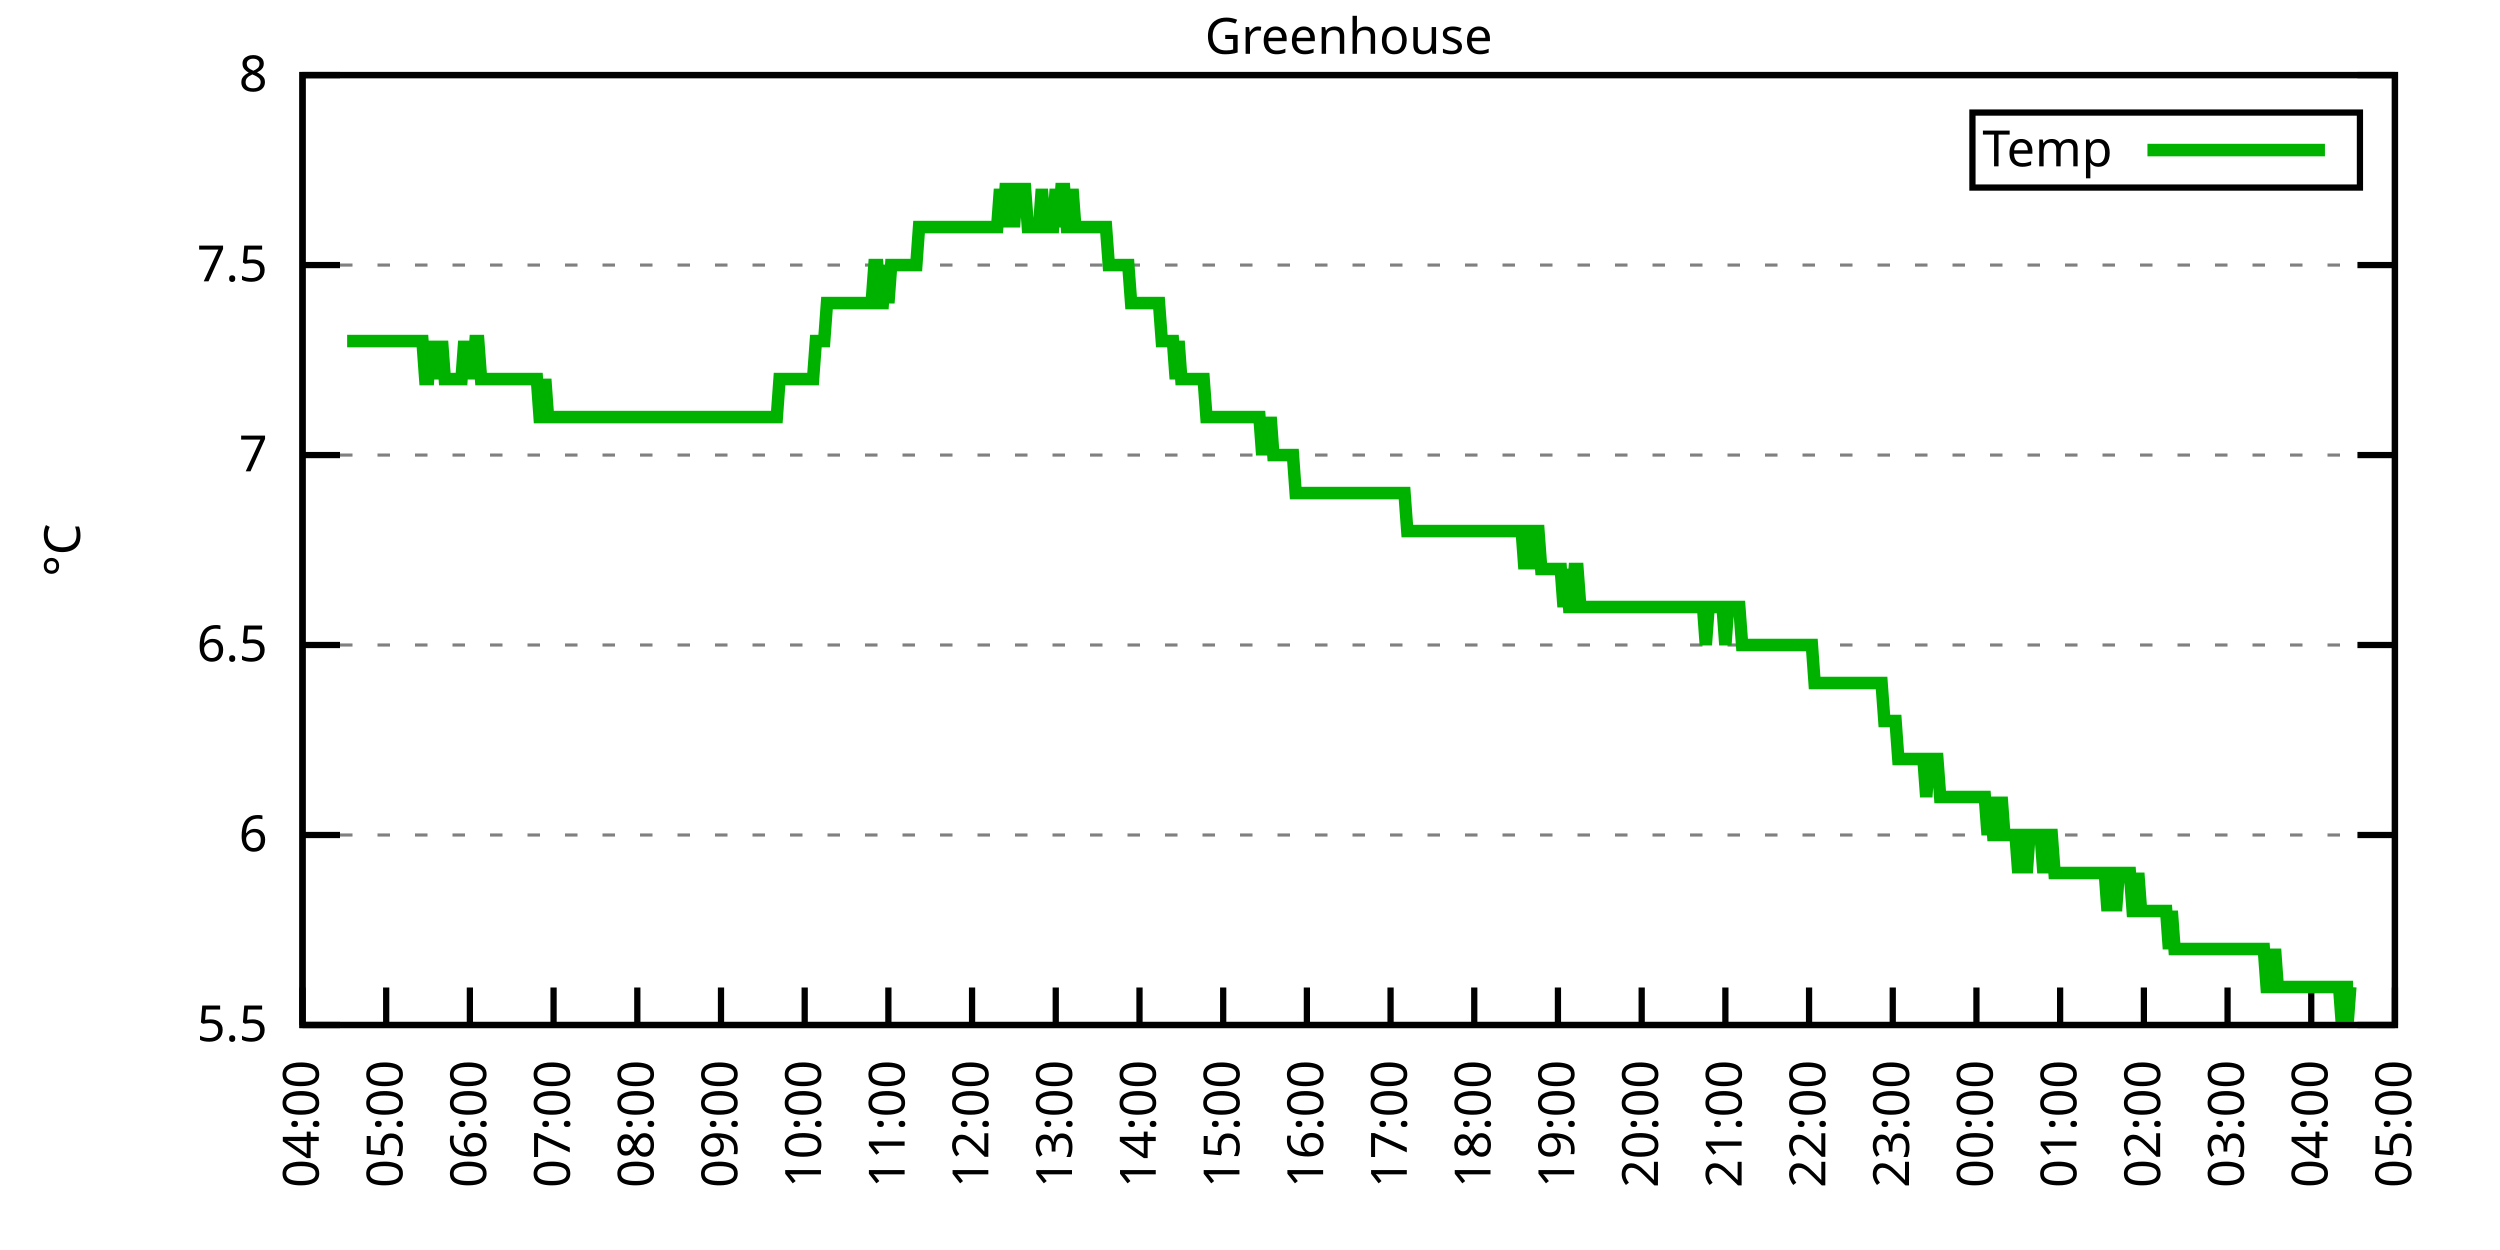
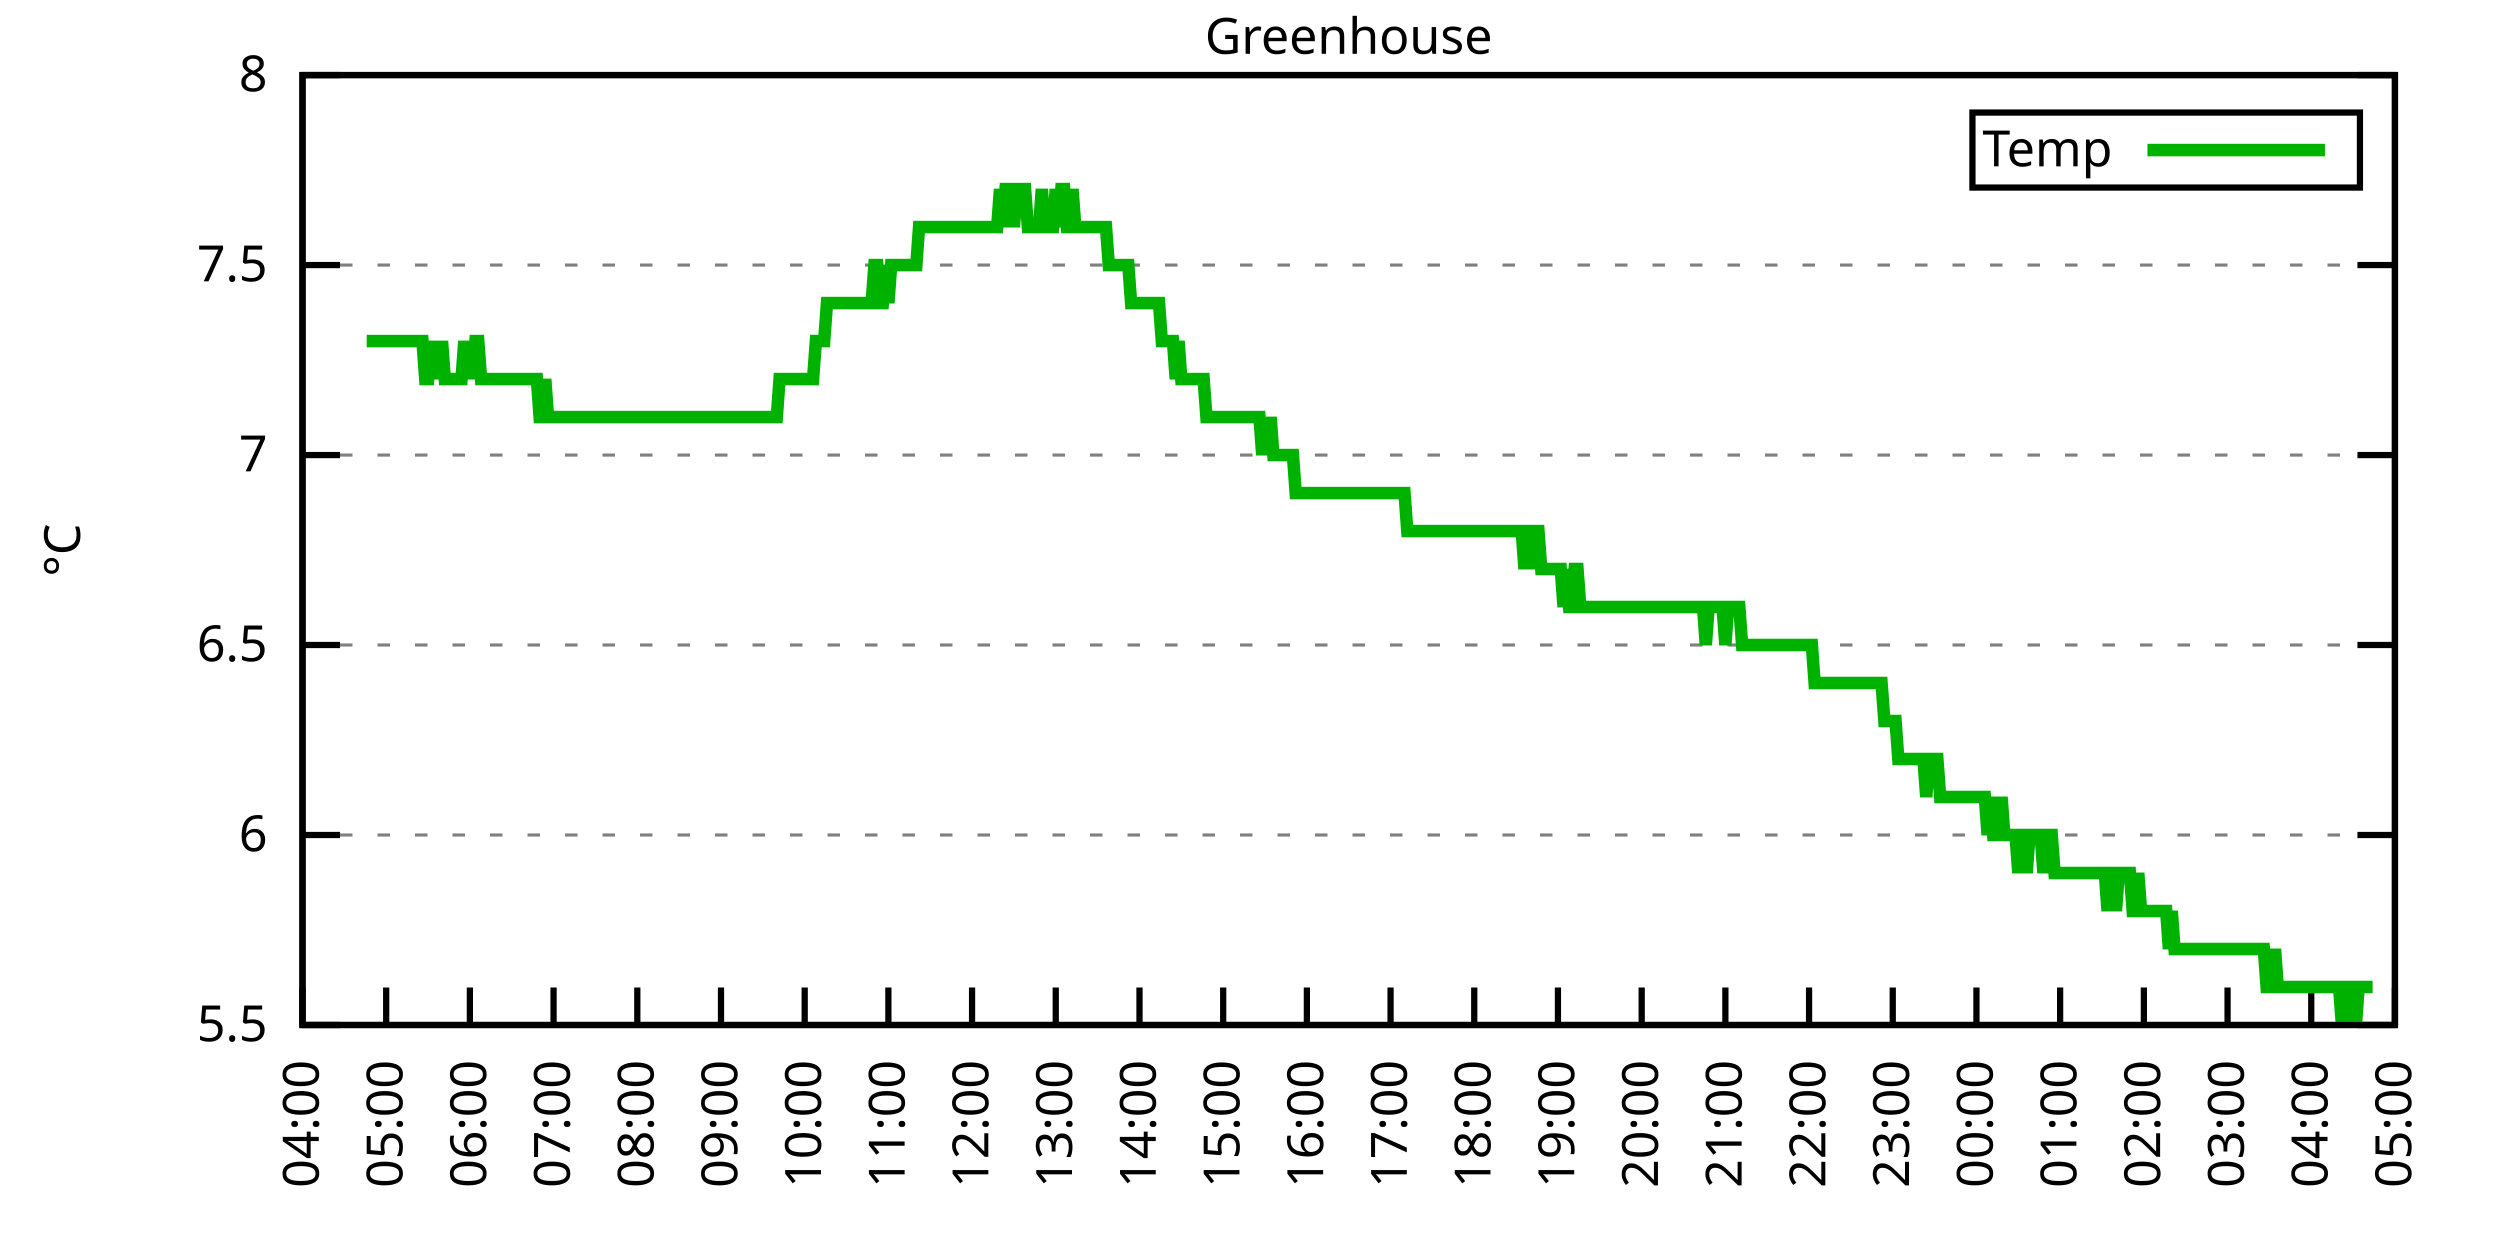
<svg xmlns="http://www.w3.org/2000/svg" xmlns:xlink="http://www.w3.org/1999/xlink" width="400" height="200" viewBox="0 0 400 200">
  <g id="gnuplot_canvas">
    <rect x="0" y="0" width="400" height="200" fill="none" />
    <defs>
      <circle id="gpDot" r="0.5" stroke-width="0.5" stroke="currentColor" />
      <path id="gpPt0" stroke-width="0.333" stroke="currentColor" d="M-1,0 h2 M0,-1 v2" />
      <path id="gpPt1" stroke-width="0.333" stroke="currentColor" d="M-1,-1 L1,1 M1,-1 L-1,1" />
      <path id="gpPt2" stroke-width="0.333" stroke="currentColor" d="M-1,0 L1,0 M0,-1 L0,1 M-1,-1 L1,1 M-1,1 L1,-1" />
      <rect id="gpPt3" stroke-width="0.333" stroke="currentColor" x="-1" y="-1" width="2" height="2" />
      <rect id="gpPt4" stroke-width="0.333" stroke="currentColor" fill="currentColor" x="-1" y="-1" width="2" height="2" />
      <circle id="gpPt5" stroke-width="0.333" stroke="currentColor" cx="0" cy="0" r="1" />
      <use xlink:href="#gpPt5" id="gpPt6" fill="currentColor" stroke="none" />
      <path id="gpPt7" stroke-width="0.333" stroke="currentColor" d="M0,-1.33 L-1.33,0.67 L1.33,0.67 z" />
      <use xlink:href="#gpPt7" id="gpPt8" fill="currentColor" stroke="none" />
      <use xlink:href="#gpPt7" id="gpPt9" stroke="currentColor" transform="rotate(180)" />
      <use xlink:href="#gpPt9" id="gpPt10" fill="currentColor" stroke="none" />
      <use xlink:href="#gpPt3" id="gpPt11" stroke="currentColor" transform="rotate(45)" />
      <use xlink:href="#gpPt11" id="gpPt12" fill="currentColor" stroke="none" />
      <path id="gpPt13" stroke-width="0.333" stroke="currentColor" d="M0,1.330 L1.265,0.411 L0.782,-1.067 L-0.782,-1.076 L-1.265,0.411 z" />
      <use xlink:href="#gpPt13" id="gpPt14" fill="currentColor" stroke="none" />
      <filter id="textbox" filterUnits="objectBoundingBox" x="0" y="0" height="1" width="1">
        <feFlood flood-color="white" flood-opacity="1" result="bgnd" />
        <feComposite in="SourceGraphic" in2="bgnd" operator="atop" />
      </filter>
      <filter id="greybox" filterUnits="objectBoundingBox" x="0" y="0" height="1" width="1">
        <feFlood flood-color="lightgrey" flood-opacity="1" result="grey" />
        <feComposite in="SourceGraphic" in2="grey" operator="atop" />
      </filter>
    </defs>
    <g fill="none" color="white" stroke="currentColor" stroke-width="1.00" stroke-linecap="butt" stroke-linejoin="miter">
</g>
    <g fill="none" color="black" stroke="currentColor" stroke-width="1.00" stroke-linecap="butt" stroke-linejoin="miter">
      <g stroke="none" shape-rendering="crispEdges">
        <polygon fill="rgb(255, 255, 255)" points="48.40,164.00 383.18,164.00 383.18,12.02 48.40,12.02 " />
      </g>
    </g>
    <g fill="none" color="black" stroke="currentColor" stroke-width="1.00" stroke-linecap="butt" stroke-linejoin="miter">
</g>
    <g fill="none" color="black" stroke="black" stroke-width="0.50" stroke-linecap="butt" stroke-linejoin="miter">
</g>
    <g fill="none" color="gray" stroke="currentColor" stroke-width="0.50" stroke-linecap="butt" stroke-linejoin="miter">
      <path stroke="gray" stroke-dasharray="2,4" class="gridline" d="M48.40,164.00 L383.19,164.00  " />
    </g>
    <g fill="none" color="gray" stroke="gray" stroke-width="1.00" stroke-linecap="butt" stroke-linejoin="miter">
</g>
    <g fill="none" color="black" stroke="currentColor" stroke-width="1.00" stroke-linecap="butt" stroke-linejoin="miter">
      <path stroke="black" d="M48.40,164.00 L54.40,164.00 M383.19,164.00 L377.19,164.00  " />
      <g transform="translate(42.80,166.60)" stroke="none" fill="black" font-family="Sans" font-size="8.00" text-anchor="end">
        <text>
          <tspan font-family="Sans"> 5.5</tspan>
        </text>
      </g>
    </g>
    <g fill="none" color="black" stroke="currentColor" stroke-width="1.00" stroke-linecap="butt" stroke-linejoin="miter">
</g>
    <g fill="none" color="black" stroke="black" stroke-width="0.50" stroke-linecap="butt" stroke-linejoin="miter">
</g>
    <g fill="none" color="gray" stroke="currentColor" stroke-width="0.50" stroke-linecap="butt" stroke-linejoin="miter">
      <path stroke="gray" stroke-dasharray="2,4" class="gridline" d="M48.40,133.60 L383.19,133.60  " />
    </g>
    <g fill="none" color="gray" stroke="gray" stroke-width="1.00" stroke-linecap="butt" stroke-linejoin="miter">
</g>
    <g fill="none" color="black" stroke="currentColor" stroke-width="1.00" stroke-linecap="butt" stroke-linejoin="miter">
      <path stroke="black" d="M48.40,133.60 L54.40,133.60 M383.19,133.60 L377.19,133.60  " />
      <g transform="translate(42.80,136.20)" stroke="none" fill="black" font-family="Sans" font-size="8.00" text-anchor="end">
        <text>
          <tspan font-family="Sans"> 6</tspan>
        </text>
      </g>
    </g>
    <g fill="none" color="black" stroke="currentColor" stroke-width="1.00" stroke-linecap="butt" stroke-linejoin="miter">
</g>
    <g fill="none" color="black" stroke="black" stroke-width="0.50" stroke-linecap="butt" stroke-linejoin="miter">
</g>
    <g fill="none" color="gray" stroke="currentColor" stroke-width="0.50" stroke-linecap="butt" stroke-linejoin="miter">
      <path stroke="gray" stroke-dasharray="2,4" class="gridline" d="M48.40,103.20 L383.19,103.20  " />
    </g>
    <g fill="none" color="gray" stroke="gray" stroke-width="1.00" stroke-linecap="butt" stroke-linejoin="miter">
</g>
    <g fill="none" color="black" stroke="currentColor" stroke-width="1.00" stroke-linecap="butt" stroke-linejoin="miter">
      <path stroke="black" d="M48.40,103.20 L54.40,103.20 M383.19,103.20 L377.19,103.20  " />
      <g transform="translate(42.80,105.80)" stroke="none" fill="black" font-family="Sans" font-size="8.00" text-anchor="end">
        <text>
          <tspan font-family="Sans"> 6.5</tspan>
        </text>
      </g>
    </g>
    <g fill="none" color="black" stroke="currentColor" stroke-width="1.00" stroke-linecap="butt" stroke-linejoin="miter">
</g>
    <g fill="none" color="black" stroke="black" stroke-width="0.50" stroke-linecap="butt" stroke-linejoin="miter">
</g>
    <g fill="none" color="gray" stroke="currentColor" stroke-width="0.50" stroke-linecap="butt" stroke-linejoin="miter">
      <path stroke="gray" stroke-dasharray="2,4" class="gridline" d="M48.40,72.81 L383.19,72.81  " />
    </g>
    <g fill="none" color="gray" stroke="gray" stroke-width="1.00" stroke-linecap="butt" stroke-linejoin="miter">
</g>
    <g fill="none" color="black" stroke="currentColor" stroke-width="1.00" stroke-linecap="butt" stroke-linejoin="miter">
      <path stroke="black" d="M48.40,72.81 L54.40,72.81 M383.19,72.81 L377.19,72.81  " />
      <g transform="translate(42.80,75.41)" stroke="none" fill="black" font-family="Sans" font-size="8.00" text-anchor="end">
        <text>
          <tspan font-family="Sans"> 7</tspan>
        </text>
      </g>
    </g>
    <g fill="none" color="black" stroke="currentColor" stroke-width="1.00" stroke-linecap="butt" stroke-linejoin="miter">
</g>
    <g fill="none" color="black" stroke="black" stroke-width="0.50" stroke-linecap="butt" stroke-linejoin="miter">
</g>
    <g fill="none" color="gray" stroke="currentColor" stroke-width="0.50" stroke-linecap="butt" stroke-linejoin="miter">
      <path stroke="gray" stroke-dasharray="2,4" class="gridline" d="M48.40,42.41 L383.19,42.41  " />
    </g>
    <g fill="none" color="gray" stroke="gray" stroke-width="1.00" stroke-linecap="butt" stroke-linejoin="miter">
</g>
    <g fill="none" color="black" stroke="currentColor" stroke-width="1.00" stroke-linecap="butt" stroke-linejoin="miter">
      <path stroke="black" d="M48.40,42.41 L54.40,42.41 M383.19,42.41 L377.19,42.41  " />
      <g transform="translate(42.80,45.01)" stroke="none" fill="black" font-family="Sans" font-size="8.00" text-anchor="end">
        <text>
          <tspan font-family="Sans"> 7.5</tspan>
        </text>
      </g>
    </g>
    <g fill="none" color="black" stroke="currentColor" stroke-width="1.00" stroke-linecap="butt" stroke-linejoin="miter">
</g>
    <g fill="none" color="black" stroke="black" stroke-width="0.50" stroke-linecap="butt" stroke-linejoin="miter">
</g>
    <g fill="none" color="gray" stroke="currentColor" stroke-width="0.50" stroke-linecap="butt" stroke-linejoin="miter">
      <path stroke="gray" stroke-dasharray="2,4" class="gridline" d="M48.40,12.01 L383.19,12.01  " />
    </g>
    <g fill="none" color="gray" stroke="gray" stroke-width="1.00" stroke-linecap="butt" stroke-linejoin="miter">
</g>
    <g fill="none" color="black" stroke="currentColor" stroke-width="1.00" stroke-linecap="butt" stroke-linejoin="miter">
      <path stroke="black" d="M48.40,12.01 L54.40,12.01 M383.19,12.01 L377.19,12.01  " />
      <g transform="translate(42.80,14.61)" stroke="none" fill="black" font-family="Sans" font-size="8.00" text-anchor="end">
        <text>
          <tspan font-family="Sans"> 8</tspan>
        </text>
      </g>
    </g>
    <g fill="none" color="black" stroke="currentColor" stroke-width="1.00" stroke-linecap="butt" stroke-linejoin="miter">
      <path stroke="black" d="M48.40,164.00 L48.40,158.00  " />
      <g transform="translate(51.00,169.60) rotate(270.00)" stroke="none" fill="black" font-family="Sans" font-size="8.00" text-anchor="end">
        <text>
          <tspan font-family="Sans">04:00</tspan>
        </text>
      </g>
    </g>
    <g fill="none" color="black" stroke="currentColor" stroke-width="1.00" stroke-linecap="butt" stroke-linejoin="miter">
      <path stroke="black" d="M61.79,164.00 L61.79,158.00  " />
      <g transform="translate(64.39,169.60) rotate(270.00)" stroke="none" fill="black" font-family="Sans" font-size="8.00" text-anchor="end">
        <text>
          <tspan font-family="Sans">05:00</tspan>
        </text>
      </g>
    </g>
    <g fill="none" color="black" stroke="currentColor" stroke-width="1.00" stroke-linecap="butt" stroke-linejoin="miter">
      <path stroke="black" d="M75.18,164.00 L75.18,158.00  " />
      <g transform="translate(77.78,169.60) rotate(270.00)" stroke="none" fill="black" font-family="Sans" font-size="8.00" text-anchor="end">
        <text>
          <tspan font-family="Sans">06:00</tspan>
        </text>
      </g>
    </g>
    <g fill="none" color="black" stroke="currentColor" stroke-width="1.00" stroke-linecap="butt" stroke-linejoin="miter">
      <path stroke="black" d="M88.57,164.00 L88.57,158.00  " />
      <g transform="translate(91.17,169.60) rotate(270.00)" stroke="none" fill="black" font-family="Sans" font-size="8.00" text-anchor="end">
        <text>
          <tspan font-family="Sans">07:00</tspan>
        </text>
      </g>
    </g>
    <g fill="none" color="black" stroke="currentColor" stroke-width="1.00" stroke-linecap="butt" stroke-linejoin="miter">
      <path stroke="black" d="M101.97,164.00 L101.97,158.00  " />
      <g transform="translate(104.57,169.60) rotate(270.00)" stroke="none" fill="black" font-family="Sans" font-size="8.00" text-anchor="end">
        <text>
          <tspan font-family="Sans">08:00</tspan>
        </text>
      </g>
    </g>
    <g fill="none" color="black" stroke="currentColor" stroke-width="1.00" stroke-linecap="butt" stroke-linejoin="miter">
      <path stroke="black" d="M115.36,164.00 L115.36,158.00  " />
      <g transform="translate(117.96,169.60) rotate(270.00)" stroke="none" fill="black" font-family="Sans" font-size="8.00" text-anchor="end">
        <text>
          <tspan font-family="Sans">09:00</tspan>
        </text>
      </g>
    </g>
    <g fill="none" color="black" stroke="currentColor" stroke-width="1.00" stroke-linecap="butt" stroke-linejoin="miter">
      <path stroke="black" d="M128.75,164.00 L128.75,158.00  " />
      <g transform="translate(131.35,169.60) rotate(270.00)" stroke="none" fill="black" font-family="Sans" font-size="8.00" text-anchor="end">
        <text>
          <tspan font-family="Sans">10:00</tspan>
        </text>
      </g>
    </g>
    <g fill="none" color="black" stroke="currentColor" stroke-width="1.00" stroke-linecap="butt" stroke-linejoin="miter">
      <path stroke="black" d="M142.14,164.00 L142.14,158.00  " />
      <g transform="translate(144.74,169.60) rotate(270.00)" stroke="none" fill="black" font-family="Sans" font-size="8.00" text-anchor="end">
        <text>
          <tspan font-family="Sans">11:00</tspan>
        </text>
      </g>
    </g>
    <g fill="none" color="black" stroke="currentColor" stroke-width="1.00" stroke-linecap="butt" stroke-linejoin="miter">
      <path stroke="black" d="M155.53,164.00 L155.53,158.00  " />
      <g transform="translate(158.13,169.60) rotate(270.00)" stroke="none" fill="black" font-family="Sans" font-size="8.00" text-anchor="end">
        <text>
          <tspan font-family="Sans">12:00</tspan>
        </text>
      </g>
    </g>
    <g fill="none" color="black" stroke="currentColor" stroke-width="1.00" stroke-linecap="butt" stroke-linejoin="miter">
      <path stroke="black" d="M168.92,164.00 L168.92,158.00  " />
      <g transform="translate(171.52,169.60) rotate(270.00)" stroke="none" fill="black" font-family="Sans" font-size="8.00" text-anchor="end">
        <text>
          <tspan font-family="Sans">13:00</tspan>
        </text>
      </g>
    </g>
    <g fill="none" color="black" stroke="currentColor" stroke-width="1.00" stroke-linecap="butt" stroke-linejoin="miter">
      <path stroke="black" d="M182.32,164.00 L182.32,158.00  " />
      <g transform="translate(184.92,169.60) rotate(270.00)" stroke="none" fill="black" font-family="Sans" font-size="8.00" text-anchor="end">
        <text>
          <tspan font-family="Sans">14:00</tspan>
        </text>
      </g>
    </g>
    <g fill="none" color="black" stroke="currentColor" stroke-width="1.00" stroke-linecap="butt" stroke-linejoin="miter">
      <path stroke="black" d="M195.71,164.00 L195.71,158.00  " />
      <g transform="translate(198.31,169.60) rotate(270.00)" stroke="none" fill="black" font-family="Sans" font-size="8.00" text-anchor="end">
        <text>
          <tspan font-family="Sans">15:00</tspan>
        </text>
      </g>
    </g>
    <g fill="none" color="black" stroke="currentColor" stroke-width="1.00" stroke-linecap="butt" stroke-linejoin="miter">
      <path stroke="black" d="M209.10,164.00 L209.10,158.00  " />
      <g transform="translate(211.70,169.60) rotate(270.00)" stroke="none" fill="black" font-family="Sans" font-size="8.00" text-anchor="end">
        <text>
          <tspan font-family="Sans">16:00</tspan>
        </text>
      </g>
    </g>
    <g fill="none" color="black" stroke="currentColor" stroke-width="1.00" stroke-linecap="butt" stroke-linejoin="miter">
      <path stroke="black" d="M222.49,164.00 L222.49,158.00  " />
      <g transform="translate(225.09,169.60) rotate(270.00)" stroke="none" fill="black" font-family="Sans" font-size="8.00" text-anchor="end">
        <text>
          <tspan font-family="Sans">17:00</tspan>
        </text>
      </g>
    </g>
    <g fill="none" color="black" stroke="currentColor" stroke-width="1.00" stroke-linecap="butt" stroke-linejoin="miter">
      <path stroke="black" d="M235.88,164.00 L235.88,158.00  " />
      <g transform="translate(238.48,169.60) rotate(270.00)" stroke="none" fill="black" font-family="Sans" font-size="8.00" text-anchor="end">
        <text>
          <tspan font-family="Sans">18:00</tspan>
        </text>
      </g>
    </g>
    <g fill="none" color="black" stroke="currentColor" stroke-width="1.00" stroke-linecap="butt" stroke-linejoin="miter">
      <path stroke="black" d="M249.27,164.00 L249.27,158.00  " />
      <g transform="translate(251.87,169.60) rotate(270.00)" stroke="none" fill="black" font-family="Sans" font-size="8.00" text-anchor="end">
        <text>
          <tspan font-family="Sans">19:00</tspan>
        </text>
      </g>
    </g>
    <g fill="none" color="black" stroke="currentColor" stroke-width="1.00" stroke-linecap="butt" stroke-linejoin="miter">
      <path stroke="black" d="M262.67,164.00 L262.67,158.00  " />
      <g transform="translate(265.27,169.60) rotate(270.00)" stroke="none" fill="black" font-family="Sans" font-size="8.00" text-anchor="end">
        <text>
          <tspan font-family="Sans">20:00</tspan>
        </text>
      </g>
    </g>
    <g fill="none" color="black" stroke="currentColor" stroke-width="1.00" stroke-linecap="butt" stroke-linejoin="miter">
      <path stroke="black" d="M276.06,164.00 L276.06,158.00  " />
      <g transform="translate(278.66,169.60) rotate(270.00)" stroke="none" fill="black" font-family="Sans" font-size="8.00" text-anchor="end">
        <text>
          <tspan font-family="Sans">21:00</tspan>
        </text>
      </g>
    </g>
    <g fill="none" color="black" stroke="currentColor" stroke-width="1.00" stroke-linecap="butt" stroke-linejoin="miter">
      <path stroke="black" d="M289.45,164.00 L289.45,158.00  " />
      <g transform="translate(292.05,169.60) rotate(270.00)" stroke="none" fill="black" font-family="Sans" font-size="8.00" text-anchor="end">
        <text>
          <tspan font-family="Sans">22:00</tspan>
        </text>
      </g>
    </g>
    <g fill="none" color="black" stroke="currentColor" stroke-width="1.00" stroke-linecap="butt" stroke-linejoin="miter">
      <path stroke="black" d="M302.84,164.00 L302.84,158.00  " />
      <g transform="translate(305.44,169.60) rotate(270.00)" stroke="none" fill="black" font-family="Sans" font-size="8.00" text-anchor="end">
        <text>
          <tspan font-family="Sans">23:00</tspan>
        </text>
      </g>
    </g>
    <g fill="none" color="black" stroke="currentColor" stroke-width="1.00" stroke-linecap="butt" stroke-linejoin="miter">
      <path stroke="black" d="M316.23,164.00 L316.23,158.00  " />
      <g transform="translate(318.83,169.60) rotate(270.00)" stroke="none" fill="black" font-family="Sans" font-size="8.00" text-anchor="end">
        <text>
          <tspan font-family="Sans">00:00</tspan>
        </text>
      </g>
    </g>
    <g fill="none" color="black" stroke="currentColor" stroke-width="1.00" stroke-linecap="butt" stroke-linejoin="miter">
      <path stroke="black" d="M329.62,164.00 L329.62,158.00  " />
      <g transform="translate(332.22,169.60) rotate(270.00)" stroke="none" fill="black" font-family="Sans" font-size="8.00" text-anchor="end">
        <text>
          <tspan font-family="Sans">01:00</tspan>
        </text>
      </g>
    </g>
    <g fill="none" color="black" stroke="currentColor" stroke-width="1.00" stroke-linecap="butt" stroke-linejoin="miter">
      <path stroke="black" d="M343.02,164.00 L343.02,158.00  " />
      <g transform="translate(345.62,169.60) rotate(270.00)" stroke="none" fill="black" font-family="Sans" font-size="8.00" text-anchor="end">
        <text>
          <tspan font-family="Sans">02:00</tspan>
        </text>
      </g>
    </g>
    <g fill="none" color="black" stroke="currentColor" stroke-width="1.00" stroke-linecap="butt" stroke-linejoin="miter">
      <path stroke="black" d="M356.41,164.00 L356.41,158.00  " />
      <g transform="translate(359.01,169.60) rotate(270.00)" stroke="none" fill="black" font-family="Sans" font-size="8.00" text-anchor="end">
        <text>
          <tspan font-family="Sans">03:00</tspan>
        </text>
      </g>
    </g>
    <g fill="none" color="black" stroke="currentColor" stroke-width="1.00" stroke-linecap="butt" stroke-linejoin="miter">
      <path stroke="black" d="M369.80,164.00 L369.80,158.00  " />
      <g transform="translate(372.40,169.60) rotate(270.00)" stroke="none" fill="black" font-family="Sans" font-size="8.00" text-anchor="end">
        <text>
          <tspan font-family="Sans">04:00</tspan>
        </text>
      </g>
    </g>
    <g fill="none" color="black" stroke="currentColor" stroke-width="1.00" stroke-linecap="butt" stroke-linejoin="miter">
      <path stroke="black" d="M383.19,164.00 L383.19,158.00  " />
      <g transform="translate(385.79,169.60) rotate(270.00)" stroke="none" fill="black" font-family="Sans" font-size="8.00" text-anchor="end">
        <text>
          <tspan font-family="Sans">05:00</tspan>
        </text>
      </g>
    </g>
    <g fill="none" color="black" stroke="currentColor" stroke-width="1.00" stroke-linecap="butt" stroke-linejoin="miter">
</g>
    <g fill="none" color="black" stroke="currentColor" stroke-width="1.00" stroke-linecap="butt" stroke-linejoin="miter">
      <path stroke="black" d="M48.40,12.01 L48.40,164.00 L383.19,164.00 L383.19,12.01 L48.40,12.01 Z  " />
    </g>
    <g fill="none" color="black" stroke="currentColor" stroke-width="1.00" stroke-linecap="butt" stroke-linejoin="miter">
</g>
    <g fill="none" color="black" stroke="currentColor" stroke-width="1.00" stroke-linecap="butt" stroke-linejoin="miter">
      <path stroke="black" d="M315.59,30.01 L315.59,18.01 L377.59,18.01 L377.59,30.01 L315.59,30.01 Z  " />
    </g>
    <g id="Greenhouse_plot_1">
      <g fill="none" color="white" stroke="black" stroke-width="2.00" stroke-linecap="butt" stroke-linejoin="miter">
</g>
      <g fill="none" color="black" stroke="currentColor" stroke-width="2.00" stroke-linecap="butt" stroke-linejoin="miter">
        <g transform="translate(337.99,26.61)" stroke="none" fill="black" font-family="Sans" font-size="8.00" text-anchor="end">
          <text>
            <tspan font-family="Sans">Temp</tspan>
          </text>
        </g>
      </g>
      <g fill="none" color="black" stroke="currentColor" stroke-width="2.00" stroke-linecap="butt" stroke-linejoin="miter">
-         <path stroke="rgb(  0, 178,   0)" d="M343.59,24.01 L371.99,24.01 M55.54,54.57 L55.99,54.57 L56.43,54.57 L56.88,54.57 L57.33,54.57 L57.77,54.57   L58.22,54.57 L58.67,54.57 L59.11,54.57 L59.56,54.57 L60.01,54.57 L60.45,54.57 L60.90,54.57 L61.35,54.57   L61.79,54.57 L62.24,54.57 L62.68,54.57 L63.13,54.57 L63.58,54.57 L64.02,54.57 L64.47,54.57 L64.92,54.57   L65.36,54.57 L65.81,54.57 L66.26,54.57 L66.70,54.57 L67.15,54.57 L67.59,54.57 L68.04,60.65 L68.49,60.65   L68.93,54.57 L69.38,60.65 L69.83,54.57 L70.27,60.65 L70.72,54.57 L71.17,60.65 L71.61,60.65 L72.06,60.65   L72.50,60.65 L72.95,60.65 L73.40,60.65 L73.84,60.65 L74.29,54.57 L74.74,60.65 L75.18,54.57 L75.63,60.65   L76.08,54.57 L76.52,54.57 L76.97,60.65 L77.42,60.65 L77.86,60.65 L78.31,60.65 L78.75,60.65 L79.20,60.65   L79.65,60.65 L80.09,60.65 L80.54,60.65 L80.99,60.65 L81.43,60.65 L81.88,60.65 L82.33,60.65 L82.77,60.65   L83.22,60.65 L83.66,60.65 L84.11,60.65 L84.56,60.65 L85.00,60.65 L85.45,60.65 L85.90,60.65 L86.34,66.73   L86.79,66.73 L87.24,60.65 L87.68,66.73 L88.13,66.73 L88.57,66.73 L89.02,66.73 L89.47,66.73 L89.91,66.73   L90.36,66.73 L90.81,66.73 L91.25,66.73 L91.70,66.73 L92.15,66.73 L92.59,66.73 L93.04,66.73 L93.49,66.73   L93.93,66.73 L94.38,66.73 L94.82,66.73 L95.27,66.73 L95.72,66.73 L96.16,66.73 L96.61,66.73 L97.06,66.73   L97.50,66.73 L97.95,66.73 L98.40,66.73 L98.84,66.73 L99.29,66.73 L99.73,66.73 L100.18,66.73 L100.63,66.73   L101.07,66.73 L101.52,66.73 L101.97,66.73 L102.41,66.73 L102.86,66.73 L103.31,66.73 L103.75,66.73 L104.20,66.73   L104.64,66.73 L105.09,66.73 L105.54,66.73 L105.98,66.73 L106.43,66.73 L106.88,66.73 L107.32,66.73 L107.77,66.73   L108.22,66.73 L108.66,66.73 L109.11,66.73 L109.55,66.73 L110.00,66.73 L110.45,66.73 L110.89,66.73 L111.34,66.73   L111.79,66.73 L112.23,66.73 L112.68,66.73 L113.13,66.73 L113.57,66.73 L114.02,66.73 L114.47,66.73 L114.91,66.73   L115.36,66.73 L115.80,66.73 L116.25,66.73 L116.70,66.73 L117.14,66.73 L117.59,66.73 L118.04,66.73 L118.48,66.73   L118.93,66.73 L119.38,66.73 L119.82,66.73 L120.27,66.73 L120.71,66.73 L121.16,66.73 L121.61,66.73 L122.05,66.73   L122.50,66.73 L122.95,66.73 L123.39,66.73 L123.84,66.73 L124.29,66.73 L124.73,60.65 L125.18,60.65 L125.62,60.65   L126.07,60.65 L126.52,60.65 L126.96,60.65 L127.41,60.65 L127.86,60.65 L128.30,60.65 L128.75,60.65 L129.20,60.65   L129.64,60.65 L130.09,60.65 L130.54,54.57 L130.98,54.57 L131.43,54.57 L131.87,54.57 L132.32,48.49 L132.77,48.49   L133.21,48.49 L133.66,48.49 L134.11,48.49 L134.55,48.49 L135.00,48.49 L135.45,48.49 L135.89,48.49 L136.34,48.49   L136.78,48.49 L137.23,48.49 L137.68,48.49 L138.12,48.49 L138.57,48.49 L139.02,48.49 L139.46,48.49 L139.91,42.41   L140.36,42.41 L140.80,48.49 L141.25,48.49 L141.69,42.41 L142.14,48.49 L142.59,42.41 L143.03,42.41 L143.48,42.41   L143.93,42.41 L144.37,42.41 L144.82,42.41 L145.27,42.41 L145.71,42.41 L146.16,42.41 L146.61,42.41 L147.05,36.33   L147.50,36.33 L147.94,36.33 L148.39,36.33 L148.84,36.33 L149.28,36.33 L149.73,36.33 L150.18,36.33 L150.62,36.33   L151.07,36.33 L151.52,36.33 L151.96,36.33 L152.41,36.33 L152.85,36.33 L153.30,36.33 L153.75,36.33 L154.19,36.33   L154.64,36.33 L155.09,36.33 L155.53,36.33 L155.98,36.33 L156.43,36.33 L156.87,36.33 L157.32,36.33 L157.76,36.33   L158.21,36.33 L158.66,36.33 L159.10,36.33 L159.55,36.33 L160.00,30.25 L160.44,36.33 L160.89,30.25 L161.34,30.25   L161.78,30.25 L162.23,36.33 L162.67,30.25 L163.12,30.25 L163.57,30.25 L164.01,30.25 L164.46,36.33 L164.91,36.33   L165.35,36.33 L165.80,36.33 L166.25,36.33 L166.69,30.25 L167.14,36.33 L167.59,36.33 L168.03,36.33 L168.48,36.33   L168.92,30.25 L169.37,36.33 L169.82,30.25 L170.26,30.25 L170.71,36.33 L171.16,36.33 L171.60,30.25 L172.05,36.33   L172.50,36.33 L172.94,36.33 L173.39,36.33 L173.83,36.33 L174.28,36.33 L174.73,36.33 L175.17,36.33 L175.62,36.33   L176.07,36.33 L176.51,36.33 L176.96,36.33 L177.41,42.41 L177.85,42.41 L178.30,42.41 L178.74,42.41 L179.19,42.41   L179.64,42.41 L180.08,42.41 L180.53,42.41 L180.98,48.49 L181.42,48.49 L181.87,48.49 L182.32,48.49 L182.76,48.49   L183.21,48.49 L183.66,48.49 L184.10,48.49 L184.55,48.49 L184.99,48.49 L185.44,48.49 L185.89,54.57 L186.33,54.57   L186.78,54.57 L187.23,54.57 L187.67,54.57 L188.12,60.65 L188.57,54.57 L189.01,60.65 L189.46,60.65 L189.90,60.65   L190.35,60.65 L190.80,60.65 L191.24,60.65 L191.69,60.65 L192.14,60.65 L192.58,60.65 L193.03,66.73 L193.48,66.73   L193.92,66.73 L194.37,66.73 L194.81,66.73 L195.26,66.73 L195.71,66.73 L196.15,66.73 L196.60,66.73 L197.05,66.73   L197.49,66.73 L197.94,66.73 L198.39,66.73 L198.83,66.73 L199.28,66.73 L199.73,66.73 L200.17,66.73 L200.62,66.73   L201.06,66.73 L201.51,66.73 L201.96,72.81 L202.40,66.73 L202.85,72.81 L203.30,66.73 L203.74,72.81 L204.19,72.81   L204.64,72.81 L205.08,72.81 L205.53,72.81 L205.97,72.81 L206.42,72.81 L206.87,72.81 L207.31,78.89 L207.76,78.89   L208.21,78.89 L208.65,78.89 L209.10,78.89 L209.55,78.89 L209.99,78.89 L210.44,78.89 L210.88,78.89 L211.33,78.89   L211.78,78.89 L212.22,78.89 L212.67,78.89 L213.12,78.89 L213.56,78.89 L214.01,78.89 L214.46,78.89 L214.90,78.89   L215.35,78.89 L215.80,78.89 L216.24,78.89 L216.69,78.89 L217.13,78.89 L217.58,78.89 L218.03,78.89 L218.47,78.89   L218.92,78.89 L219.37,78.89 L219.81,78.89 L220.26,78.89 L220.71,78.89 L221.15,78.89 L221.60,78.89 L222.04,78.89   L222.49,78.89 L222.94,78.89 L223.38,78.89 L223.83,78.89 L224.28,78.89 L224.72,78.89 L225.17,84.97 L225.62,84.97   L226.06,84.97 L226.51,84.97 L226.95,84.97 L227.40,84.97 L227.85,84.97 L228.29,84.97 L228.74,84.97 L229.19,84.97   L229.63,84.97 L230.08,84.97 L230.53,84.97 L230.97,84.97 L231.42,84.97 L231.86,84.97 L232.31,84.97 L232.76,84.97   L233.20,84.97 L233.65,84.97 L234.10,84.97 L234.54,84.97 L234.99,84.97 L235.44,84.97 L235.88,84.97 L236.33,84.97   L236.78,84.97 L237.22,84.97 L237.67,84.97 L238.11,84.97 L238.56,84.97 L239.01,84.97 L239.45,84.97 L239.90,84.97   L240.35,84.97 L240.79,84.97 L241.24,84.97 L241.69,84.97 L242.13,84.97 L242.58,84.97 L243.02,84.97 L243.47,84.97   L243.92,91.04 L244.36,84.97 L244.81,91.04 L245.26,84.97 L245.70,84.97 L246.15,84.97 L246.60,91.04 L247.04,91.04   L247.49,91.04 L247.93,91.04 L248.38,91.04 L248.83,91.04 L249.27,91.04 L249.72,91.04 L250.17,97.12 L250.61,91.04   L251.06,97.12 L251.51,97.12 L251.95,91.04 L252.40,91.04 L252.85,97.12 L253.29,97.12 L253.74,97.12 L254.18,97.12   L254.63,97.12 L255.08,97.12 L255.52,97.12 L255.97,97.12 L256.42,97.12 L256.86,97.12 L257.31,97.12 L257.76,97.12   L258.20,97.12 L258.65,97.12 L259.09,97.12 L259.54,97.12 L259.99,97.12 L260.43,97.12 L260.88,97.12 L261.33,97.12   L261.77,97.12 L262.22,97.12 L262.67,97.12 L263.11,97.12 L263.56,97.12 L264.00,97.12 L264.45,97.12 L264.90,97.12   L265.34,97.12 L265.79,97.12 L266.24,97.12 L266.68,97.12 L267.13,97.12 L267.58,97.12 L268.02,97.12 L268.47,97.12   L268.92,97.12 L269.36,97.12 L269.81,97.12 L270.25,97.12 L270.70,97.12 L271.15,97.12 L271.59,97.12 L272.04,97.12   L272.49,97.12 L272.93,103.20 L273.38,97.12 L273.83,97.12 L274.27,97.12 L274.72,97.12 L275.16,97.12 L275.61,97.12   L276.06,103.20 L276.50,97.12 L276.95,97.12 L277.40,97.12 L277.84,97.12 L278.29,97.12 L278.74,103.20 L279.18,103.20   L279.63,103.20 L280.07,103.20 L280.52,103.20 L280.97,103.20 L281.41,103.20 L281.86,103.20 L282.31,103.20 L282.75,103.20   L283.20,103.20 L283.65,103.20 L284.09,103.20 L284.54,103.20 L284.98,103.20 L285.43,103.20 L285.88,103.20 L286.32,103.20   L286.77,103.20 L287.22,103.20 L287.66,103.20 L288.11,103.20 L288.56,103.20 L289.00,103.20 L289.45,103.20 L289.90,103.20   L290.34,109.28 L290.79,109.28 L291.23,109.28 L291.68,109.28 L292.13,109.28 L292.57,109.28 L293.02,109.28 L293.47,109.28   L293.91,109.28 L294.36,109.28 L294.81,109.28 L295.25,109.28 L295.70,109.28 L296.14,109.28 L296.59,109.28 L297.04,109.28   L297.48,109.28 L297.93,109.28 L298.38,109.28 L298.82,109.28 L299.27,109.28 L299.72,109.28 L300.16,109.28 L300.61,109.28   L301.05,109.28 L301.50,115.36 L301.95,115.36 L302.39,115.36 L302.84,115.36 L303.29,115.36 L303.73,121.44 L304.18,121.44   L304.63,121.44 L305.07,121.44 L305.52,121.44 L305.97,121.44 L306.41,121.44 L306.86,121.44 L307.30,121.44 L307.75,121.44   L308.20,127.52 L308.64,121.44 L309.09,121.44 L309.54,121.44 L309.98,121.44 L310.43,127.52 L310.88,127.52 L311.32,127.52   L311.77,127.52 L312.21,127.52 L312.66,127.52 L313.11,127.52 L313.55,127.52 L314.00,127.52 L314.45,127.52 L314.89,127.52   L315.34,127.52 L315.79,127.52 L316.23,127.52 L316.68,127.52 L317.12,127.52 L317.57,127.52 L318.02,133.60 L318.46,127.52   L318.91,133.60 L319.36,133.60 L319.80,133.60 L320.25,127.52 L320.70,133.60 L321.14,133.60 L321.59,133.60 L322.04,133.60   L322.48,133.60 L322.93,139.68 L323.37,133.60 L323.82,133.60 L324.27,139.68 L324.71,133.60 L325.16,133.60 L325.61,133.60   L326.05,133.60 L326.50,133.60 L326.95,139.68 L327.39,133.60 L327.84,133.60 L328.28,133.60 L328.73,139.68 L329.18,139.68   L329.62,139.68 L330.07,139.68 L330.52,139.68 L330.96,139.68 L331.41,139.68 L331.86,139.68 L332.30,139.68 L332.75,139.68   L333.19,139.68 L333.64,139.68 L334.09,139.68 L334.53,139.68 L334.98,139.68 L335.43,139.68 L335.87,139.68 L336.32,139.68   L336.77,139.68 L337.21,145.76 L337.66,139.68 L338.10,139.68 L338.55,145.76 L339.00,139.68 L339.44,139.68 L339.89,139.68   L340.34,139.68 L340.78,139.68 L341.23,145.76 L341.68,145.76 L342.12,139.68 L342.57,145.76 L343.02,145.76 L343.46,145.76   L343.91,145.76 L344.35,145.76 L344.80,145.76 L345.25,145.76 L345.69,145.76 L346.14,145.76 L346.59,145.76 L347.03,151.84   L347.48,145.76 L347.93,151.84 L348.37,151.84 L348.82,151.84 L349.26,151.84 L349.71,151.84 L350.16,151.84 L350.60,151.84   L351.05,151.84 L351.50,151.84 L351.94,151.84 L352.39,151.84 L352.84,151.84 L353.28,151.84 L353.73,151.84 L354.17,151.84   L354.62,151.84 L355.07,151.84 L355.51,151.84 L355.96,151.84 L356.41,151.84 L356.85,151.84 L357.30,151.84 L357.75,151.84   L358.19,151.84 L358.64,151.84 L359.09,151.84 L359.53,151.84 L359.98,151.84 L360.42,151.84 L360.87,151.84 L361.32,151.84   L361.76,151.84 L362.21,151.84 L362.66,157.92 L363.10,157.92 L363.55,157.92 L364.00,151.84 L364.44,157.92 L364.89,157.92   L365.33,157.92 L365.78,157.92 L366.23,157.92 L366.67,157.92 L367.12,157.92 L367.57,157.92 L368.01,157.92 L368.46,157.92   L368.91,157.92 L369.35,157.92 L369.80,157.92 L370.24,157.92 L370.69,157.92 L371.14,157.92 L371.58,157.92 L372.03,157.92   L372.48,157.92 L372.92,157.92 L373.37,157.92 L373.82,157.92 L374.26,157.92 L374.71,164.00 L375.16,157.92 L375.60,164.00   L376.05,157.92 L376.49,157.92  " />
+         <path stroke="rgb(  0, 178,   0)" d="M343.59,24.01 L371.99,24.01 M58.67,54.57 L59.11,54.57 L59.56,54.57 L60.01,54.57 L60.45,54.57 L60.90,54.57   L61.35,54.57 L61.79,54.57 L62.24,54.57 L62.68,54.57 L63.13,54.57 L63.58,54.57 L64.02,54.57 L64.47,54.57   L64.92,54.57 L65.36,54.57 L65.81,54.57 L66.26,54.57 L66.70,54.57 L67.15,54.57 L67.59,54.57 L68.04,60.65   L68.49,60.65 L68.93,54.57 L69.38,60.65 L69.83,54.57 L70.27,60.65 L70.72,54.57 L71.17,60.65 L71.61,60.65   L72.06,60.65 L72.50,60.65 L72.95,60.65 L73.40,60.65 L73.84,60.65 L74.29,54.57 L74.74,60.65 L75.18,54.57   L75.63,60.65 L76.08,54.57 L76.52,54.57 L76.97,60.65 L77.42,60.65 L77.86,60.65 L78.31,60.65 L78.75,60.65   L79.20,60.65 L79.65,60.65 L80.09,60.65 L80.54,60.65 L80.99,60.65 L81.43,60.65 L81.88,60.65 L82.33,60.65   L82.77,60.65 L83.22,60.65 L83.66,60.65 L84.11,60.65 L84.56,60.65 L85.00,60.65 L85.45,60.65 L85.90,60.65   L86.34,66.73 L86.79,66.73 L87.24,60.65 L87.68,66.73 L88.13,66.73 L88.57,66.73 L89.02,66.73 L89.47,66.73   L89.91,66.73 L90.36,66.73 L90.81,66.73 L91.25,66.73 L91.70,66.73 L92.15,66.73 L92.59,66.73 L93.04,66.73   L93.49,66.73 L93.93,66.73 L94.38,66.73 L94.82,66.73 L95.27,66.73 L95.72,66.73 L96.16,66.73 L96.61,66.73   L97.06,66.73 L97.50,66.73 L97.95,66.73 L98.40,66.73 L98.84,66.73 L99.29,66.73 L99.73,66.73 L100.18,66.73   L100.63,66.73 L101.07,66.73 L101.52,66.73 L101.97,66.73 L102.41,66.73 L102.86,66.73 L103.31,66.73 L103.75,66.73   L104.20,66.73 L104.64,66.73 L105.09,66.73 L105.54,66.73 L105.98,66.73 L106.43,66.73 L106.88,66.73 L107.32,66.73   L107.77,66.73 L108.22,66.73 L108.66,66.73 L109.11,66.73 L109.55,66.73 L110.00,66.73 L110.45,66.73 L110.89,66.73   L111.34,66.73 L111.79,66.73 L112.23,66.73 L112.68,66.73 L113.13,66.73 L113.57,66.73 L114.02,66.73 L114.47,66.73   L114.91,66.73 L115.36,66.73 L115.80,66.73 L116.25,66.73 L116.70,66.73 L117.14,66.73 L117.59,66.73 L118.04,66.73   L118.48,66.73 L118.93,66.73 L119.38,66.73 L119.82,66.73 L120.27,66.73 L120.71,66.73 L121.16,66.73 L121.61,66.73   L122.05,66.73 L122.50,66.73 L122.95,66.73 L123.39,66.73 L123.84,66.73 L124.29,66.73 L124.73,60.65 L125.18,60.65   L125.62,60.65 L126.07,60.65 L126.52,60.65 L126.96,60.65 L127.41,60.65 L127.86,60.65 L128.30,60.65 L128.75,60.65   L129.20,60.65 L129.64,60.65 L130.09,60.65 L130.54,54.57 L130.98,54.57 L131.43,54.57 L131.87,54.57 L132.32,48.49   L132.77,48.49 L133.21,48.49 L133.66,48.49 L134.11,48.49 L134.55,48.49 L135.00,48.49 L135.45,48.49 L135.89,48.49   L136.34,48.49 L136.78,48.49 L137.23,48.49 L137.68,48.49 L138.12,48.49 L138.57,48.49 L139.02,48.49 L139.46,48.49   L139.91,42.41 L140.36,42.41 L140.80,48.49 L141.25,48.49 L141.69,42.41 L142.14,48.49 L142.59,42.41 L143.03,42.41   L143.48,42.41 L143.93,42.41 L144.37,42.41 L144.82,42.41 L145.27,42.41 L145.71,42.41 L146.16,42.41 L146.61,42.41   L147.05,36.33 L147.50,36.33 L147.94,36.33 L148.39,36.33 L148.84,36.33 L149.28,36.33 L149.73,36.33 L150.18,36.33   L150.62,36.33 L151.07,36.33 L151.52,36.33 L151.96,36.33 L152.41,36.33 L152.85,36.33 L153.30,36.33 L153.75,36.33   L154.19,36.33 L154.64,36.33 L155.09,36.33 L155.53,36.33 L155.98,36.33 L156.43,36.33 L156.87,36.33 L157.32,36.33   L157.76,36.33 L158.21,36.33 L158.66,36.33 L159.10,36.33 L159.55,36.33 L160.00,30.25 L160.44,36.33 L160.89,30.25   L161.34,30.25 L161.78,30.25 L162.23,36.33 L162.67,30.25 L163.12,30.25 L163.57,30.25 L164.01,30.25 L164.46,36.33   L164.91,36.33 L165.35,36.33 L165.80,36.33 L166.25,36.33 L166.69,30.25 L167.14,36.33 L167.59,36.33 L168.03,36.33   L168.48,36.33 L168.92,30.25 L169.37,36.33 L169.82,30.25 L170.26,30.25 L170.71,36.33 L171.16,36.33 L171.60,30.25   L172.05,36.33 L172.50,36.33 L172.94,36.33 L173.39,36.33 L173.83,36.33 L174.28,36.33 L174.73,36.33 L175.17,36.33   L175.62,36.33 L176.07,36.33 L176.51,36.33 L176.96,36.33 L177.41,42.41 L177.85,42.41 L178.30,42.41 L178.74,42.41   L179.19,42.41 L179.64,42.41 L180.08,42.41 L180.53,42.41 L180.98,48.49 L181.42,48.49 L181.87,48.49 L182.32,48.49   L182.76,48.49 L183.21,48.49 L183.66,48.49 L184.10,48.49 L184.55,48.49 L184.99,48.49 L185.44,48.49 L185.89,54.57   L186.33,54.57 L186.78,54.57 L187.23,54.57 L187.67,54.57 L188.12,60.65 L188.57,54.57 L189.01,60.65 L189.46,60.65   L189.90,60.65 L190.35,60.65 L190.80,60.65 L191.24,60.65 L191.69,60.65 L192.14,60.65 L192.58,60.65 L193.03,66.73   L193.48,66.73 L193.92,66.73 L194.37,66.73 L194.81,66.73 L195.26,66.73 L195.71,66.73 L196.15,66.73 L196.60,66.73   L197.05,66.73 L197.49,66.73 L197.94,66.73 L198.39,66.73 L198.83,66.73 L199.28,66.73 L199.73,66.73 L200.17,66.73   L200.62,66.73 L201.06,66.73 L201.51,66.73 L201.96,72.81 L202.40,66.73 L202.85,72.81 L203.30,66.73 L203.74,72.81   L204.19,72.81 L204.64,72.81 L205.08,72.81 L205.53,72.81 L205.97,72.81 L206.42,72.81 L206.87,72.81 L207.31,78.89   L207.76,78.89 L208.21,78.89 L208.65,78.89 L209.10,78.89 L209.55,78.89 L209.99,78.89 L210.44,78.89 L210.88,78.89   L211.33,78.89 L211.78,78.89 L212.22,78.89 L212.67,78.89 L213.12,78.89 L213.56,78.89 L214.01,78.89 L214.46,78.89   L214.90,78.89 L215.35,78.89 L215.80,78.89 L216.24,78.89 L216.69,78.89 L217.13,78.89 L217.58,78.89 L218.03,78.89   L218.47,78.89 L218.92,78.89 L219.37,78.89 L219.81,78.89 L220.26,78.89 L220.71,78.89 L221.15,78.89 L221.60,78.89   L222.04,78.89 L222.49,78.89 L222.94,78.89 L223.38,78.89 L223.83,78.89 L224.28,78.89 L224.72,78.89 L225.17,84.97   L225.62,84.97 L226.06,84.97 L226.51,84.97 L226.95,84.97 L227.40,84.97 L227.85,84.97 L228.29,84.97 L228.74,84.97   L229.19,84.97 L229.63,84.97 L230.08,84.97 L230.53,84.97 L230.97,84.97 L231.42,84.97 L231.86,84.97 L232.31,84.97   L232.76,84.97 L233.20,84.97 L233.65,84.97 L234.10,84.97 L234.54,84.97 L234.99,84.97 L235.44,84.97 L235.88,84.97   L236.33,84.97 L236.78,84.97 L237.22,84.97 L237.67,84.97 L238.11,84.97 L238.56,84.97 L239.01,84.97 L239.45,84.97   L239.90,84.97 L240.35,84.97 L240.79,84.97 L241.24,84.97 L241.69,84.97 L242.13,84.97 L242.58,84.97 L243.02,84.97   L243.47,84.97 L243.92,91.04 L244.36,84.97 L244.81,91.04 L245.26,84.97 L245.70,84.97 L246.15,84.97 L246.60,91.04   L247.04,91.04 L247.49,91.04 L247.93,91.04 L248.38,91.04 L248.83,91.04 L249.27,91.04 L249.72,91.04 L250.17,97.12   L250.61,91.04 L251.06,97.12 L251.51,97.12 L251.95,91.04 L252.40,91.04 L252.85,97.12 L253.29,97.12 L253.74,97.12   L254.18,97.12 L254.63,97.12 L255.08,97.12 L255.52,97.12 L255.97,97.12 L256.42,97.12 L256.86,97.12 L257.31,97.12   L257.76,97.12 L258.20,97.12 L258.65,97.12 L259.09,97.12 L259.54,97.12 L259.99,97.12 L260.43,97.12 L260.88,97.12   L261.33,97.12 L261.77,97.12 L262.22,97.12 L262.67,97.12 L263.11,97.12 L263.56,97.12 L264.00,97.12 L264.45,97.12   L264.90,97.12 L265.34,97.12 L265.79,97.12 L266.24,97.12 L266.68,97.12 L267.13,97.12 L267.58,97.12 L268.02,97.12   L268.47,97.12 L268.92,97.12 L269.36,97.12 L269.81,97.12 L270.25,97.12 L270.70,97.12 L271.15,97.12 L271.59,97.12   L272.04,97.12 L272.49,97.12 L272.93,103.20 L273.38,97.12 L273.83,97.12 L274.27,97.12 L274.72,97.12 L275.16,97.12   L275.61,97.12 L276.06,103.20 L276.50,97.12 L276.95,97.12 L277.40,97.12 L277.84,97.12 L278.29,97.12 L278.74,103.20   L279.18,103.20 L279.63,103.20 L280.07,103.20 L280.52,103.20 L280.97,103.20 L281.41,103.20 L281.86,103.20 L282.31,103.20   L282.75,103.20 L283.20,103.20 L283.65,103.20 L284.09,103.20 L284.54,103.20 L284.98,103.20 L285.43,103.20 L285.88,103.20   L286.32,103.20 L286.77,103.20 L287.22,103.20 L287.66,103.20 L288.11,103.20 L288.56,103.20 L289.00,103.20 L289.45,103.20   L289.90,103.20 L290.34,109.28 L290.79,109.28 L291.23,109.28 L291.68,109.28 L292.13,109.28 L292.57,109.28 L293.02,109.28   L293.47,109.28 L293.91,109.28 L294.36,109.28 L294.81,109.28 L295.25,109.28 L295.70,109.28 L296.14,109.28 L296.59,109.28   L297.04,109.28 L297.48,109.28 L297.93,109.28 L298.38,109.28 L298.82,109.28 L299.27,109.28 L299.72,109.28 L300.16,109.28   L300.61,109.28 L301.05,109.28 L301.50,115.36 L301.95,115.36 L302.39,115.36 L302.84,115.36 L303.29,115.36 L303.73,121.44   L304.18,121.44 L304.63,121.44 L305.07,121.44 L305.52,121.44 L305.97,121.44 L306.41,121.44 L306.86,121.44 L307.30,121.44   L307.75,121.44 L308.20,127.52 L308.64,121.44 L309.09,121.44 L309.54,121.44 L309.98,121.44 L310.43,127.52 L310.88,127.52   L311.32,127.52 L311.77,127.52 L312.21,127.52 L312.66,127.52 L313.11,127.52 L313.55,127.52 L314.00,127.52 L314.45,127.52   L314.89,127.52 L315.34,127.52 L315.79,127.52 L316.23,127.52 L316.68,127.52 L317.12,127.52 L317.57,127.52 L318.02,133.60   L318.46,127.52 L318.91,133.60 L319.36,133.60 L319.80,133.60 L320.25,127.52 L320.70,133.60 L321.14,133.60 L321.59,133.60   L322.04,133.60 L322.48,133.60 L322.93,139.68 L323.37,133.60 L323.82,133.60 L324.27,139.68 L324.71,133.60 L325.16,133.60   L325.61,133.60 L326.05,133.60 L326.50,133.60 L326.95,139.68 L327.39,133.60 L327.84,133.60 L328.28,133.60 L328.73,139.68   L329.18,139.68 L329.62,139.68 L330.07,139.68 L330.52,139.68 L330.96,139.68 L331.41,139.68 L331.86,139.68 L332.30,139.68   L332.75,139.68 L333.19,139.68 L333.64,139.68 L334.09,139.68 L334.53,139.68 L334.98,139.68 L335.43,139.68 L335.87,139.68   L336.32,139.68 L336.77,139.68 L337.21,145.76 L337.66,139.68 L338.10,139.68 L338.55,145.76 L339.00,139.68 L339.44,139.68   L339.89,139.68 L340.34,139.68 L340.78,139.68 L341.23,145.76 L341.68,145.76 L342.12,139.68 L342.57,145.76 L343.02,145.76   L343.46,145.76 L343.91,145.76 L344.35,145.76 L344.80,145.76 L345.25,145.76 L345.69,145.76 L346.14,145.76 L346.59,145.76   L347.03,151.84 L347.48,145.76 L347.93,151.84 L348.37,151.84 L348.82,151.84 L349.26,151.84 L349.71,151.84 L350.16,151.84   L350.60,151.84 L351.05,151.84 L351.50,151.84 L351.94,151.84 L352.39,151.84 L352.84,151.84 L353.28,151.84 L353.73,151.84   L354.17,151.84 L354.62,151.84 L355.07,151.84 L355.51,151.84 L355.96,151.84 L356.41,151.84 L356.85,151.84 L357.30,151.84   L357.75,151.84 L358.19,151.84 L358.64,151.84 L359.09,151.84 L359.53,151.84 L359.98,151.84 L360.42,151.84 L360.87,151.84   L361.32,151.84 L361.76,151.84 L362.21,151.84 L362.66,157.92 L363.10,157.92 L363.55,157.92 L364.00,151.84 L364.44,157.92   L364.89,157.92 L365.33,157.92 L365.78,157.92 L366.23,157.92 L366.67,157.92 L367.12,157.92 L367.57,157.92 L368.01,157.92   L368.46,157.92 L368.91,157.92 L369.35,157.92 L369.80,157.92 L370.24,157.92 L370.69,157.92 L371.14,157.92 L371.58,157.92   L372.03,157.92 L372.48,157.92 L372.92,157.92 L373.37,157.92 L373.82,157.92 L374.26,157.92 L374.71,164.00 L375.16,157.92   L375.60,164.00 L376.05,157.92 L376.49,157.92 L376.94,164.00 L377.39,157.92 L377.83,157.92 L378.28,157.92 L378.73,157.92   L379.17,157.92 L379.62,157.92  " />
      </g>
    </g>
    <g fill="none" color="black" stroke="currentColor" stroke-width="2.00" stroke-linecap="butt" stroke-linejoin="miter">
</g>
    <g fill="none" color="black" stroke="black" stroke-width="1.00" stroke-linecap="butt" stroke-linejoin="miter">
</g>
    <g fill="none" color="black" stroke="currentColor" stroke-width="1.00" stroke-linecap="butt" stroke-linejoin="miter">
      <path stroke="black" d="M48.40,12.01 L48.40,164.00 L383.19,164.00 L383.19,12.01 L48.40,12.01 Z  " />
      <g transform="translate(12.80,88.01) rotate(270.00)" stroke="none" fill="black" font-family="Sans" font-size="8.00" text-anchor="middle">
        <text>
          <tspan font-family="Sans">°C</tspan>
        </text>
      </g>
    </g>
    <g fill="none" color="black" stroke="currentColor" stroke-width="1.00" stroke-linecap="butt" stroke-linejoin="miter">
</g>
    <g fill="none" color="black" stroke="currentColor" stroke-width="1.00" stroke-linecap="butt" stroke-linejoin="miter">
      <g transform="translate(215.79,8.61)" stroke="none" fill="black" font-family="Sans" font-size="8.00" text-anchor="middle">
        <text>
          <tspan font-family="Sans">Greenhouse</tspan>
        </text>
      </g>
    </g>
    <g fill="none" color="black" stroke="currentColor" stroke-width="1.00" stroke-linecap="butt" stroke-linejoin="miter">
</g>
  </g>
</svg>
